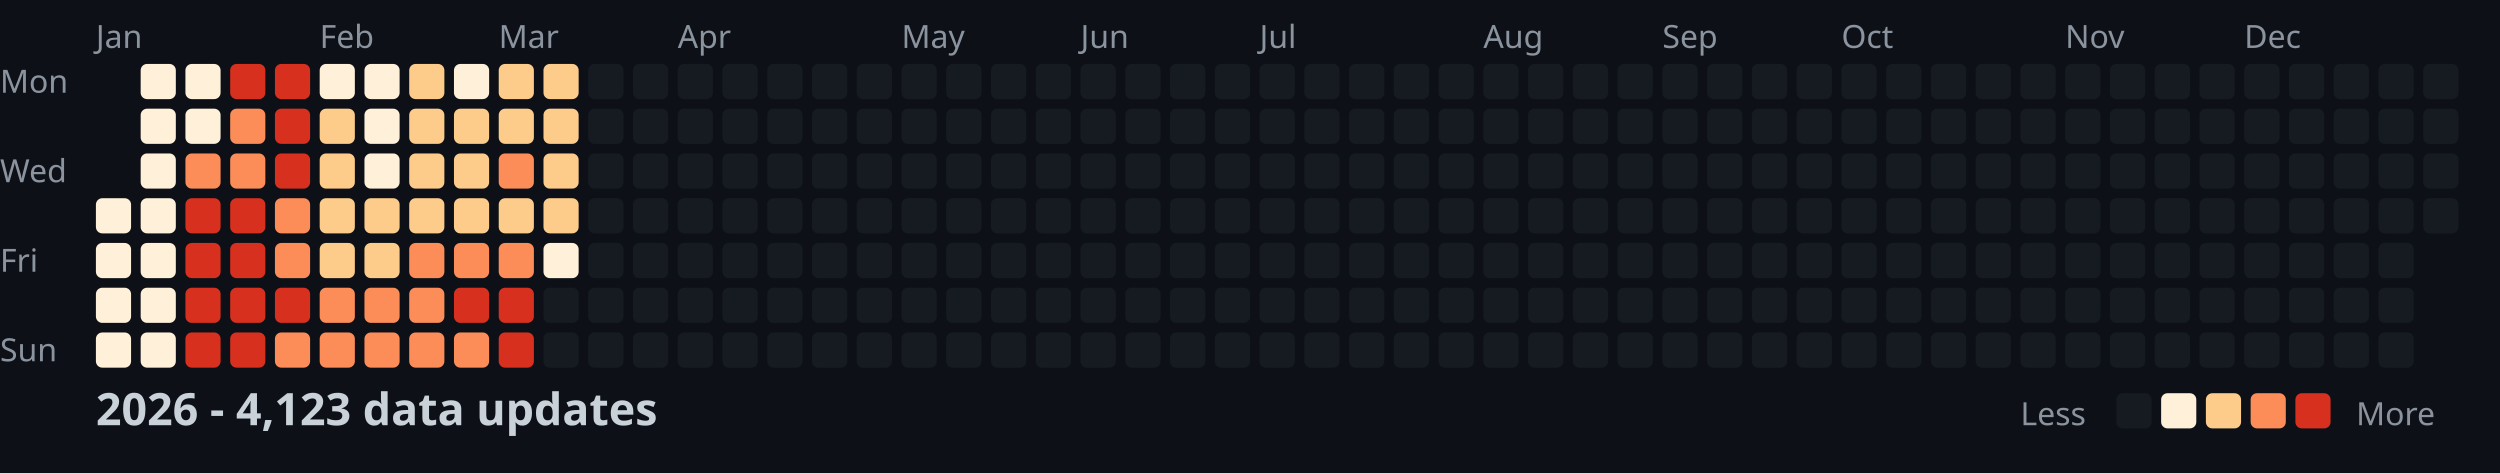
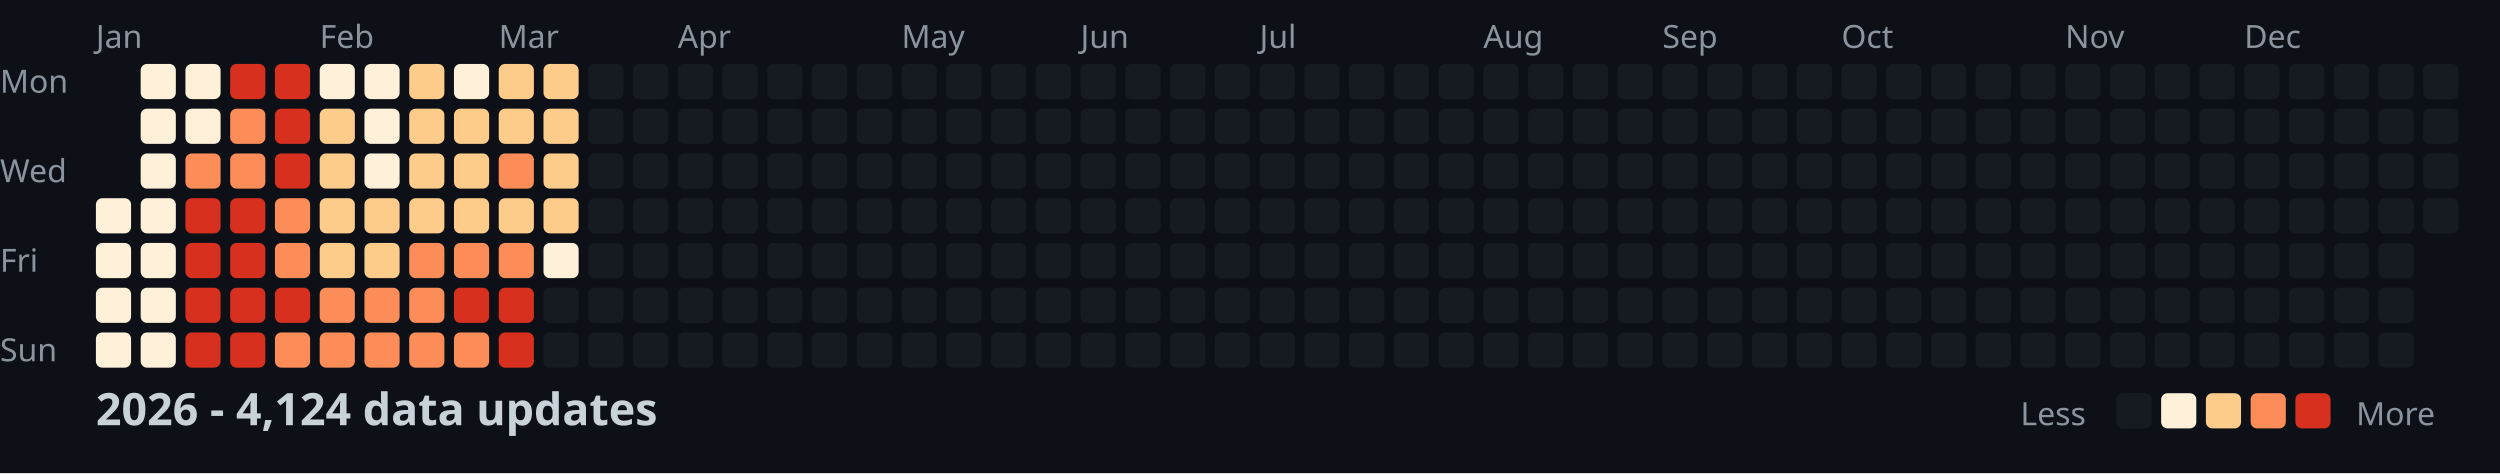
<svg xmlns="http://www.w3.org/2000/svg" width="782" height="148">
  <style>
    .month { font: 10px sans-serif; fill: #8b949e; }
    .day { font: 10px sans-serif; fill: #8b949e; }
    .title { font: bold 14px sans-serif; fill: #c9d1d9; }
    .legend { font: 10px sans-serif; fill: #8b949e; }
  </style>
  <rect width="100%" height="100%" fill="#0d1117" />
  <text x="0" y="29" class="day">Mon</text>
  <text x="0" y="57" class="day">Wed</text>
  <text x="0" y="85" class="day">Fri</text>
  <text x="0" y="113" class="day">Sun</text>
  <text x="30" y="15" class="month">Jan</text>
  <text x="100" y="15" class="month">Feb</text>
  <text x="156" y="15" class="month">Mar</text>
  <text x="212" y="15" class="month">Apr</text>
  <text x="282" y="15" class="month">May</text>
  <text x="338" y="15" class="month">Jun</text>
  <text x="394" y="15" class="month">Jul</text>
  <text x="464" y="15" class="month">Aug</text>
  <text x="520" y="15" class="month">Sep</text>
  <text x="576" y="15" class="month">Oct</text>
  <text x="646" y="15" class="month">Nov</text>
  <text x="702" y="15" class="month">Dec</text>
  <rect x="30" y="62" width="11" height="11" fill="#fef0d9" rx="2" />
  <rect x="30" y="76" width="11" height="11" fill="#fef0d9" rx="2" />
  <rect x="30" y="90" width="11" height="11" fill="#fef0d9" rx="2" />
  <rect x="30" y="104" width="11" height="11" fill="#fef0d9" rx="2" />
  <rect x="44" y="20" width="11" height="11" fill="#fef0d9" rx="2" />
  <rect x="44" y="34" width="11" height="11" fill="#fef0d9" rx="2" />
  <rect x="44" y="48" width="11" height="11" fill="#fef0d9" rx="2" />
  <rect x="44" y="62" width="11" height="11" fill="#fef0d9" rx="2" />
  <rect x="44" y="76" width="11" height="11" fill="#fef0d9" rx="2" />
  <rect x="44" y="90" width="11" height="11" fill="#fef0d9" rx="2" />
  <rect x="44" y="104" width="11" height="11" fill="#fef0d9" rx="2" />
  <rect x="58" y="20" width="11" height="11" fill="#fef0d9" rx="2" />
  <rect x="58" y="34" width="11" height="11" fill="#fef0d9" rx="2" />
  <rect x="58" y="48" width="11" height="11" fill="#fc8d59" rx="2" />
  <rect x="58" y="62" width="11" height="11" fill="#d7301f" rx="2" />
  <rect x="58" y="76" width="11" height="11" fill="#d7301f" rx="2" />
  <rect x="58" y="90" width="11" height="11" fill="#d7301f" rx="2" />
  <rect x="58" y="104" width="11" height="11" fill="#d7301f" rx="2" />
  <rect x="72" y="20" width="11" height="11" fill="#d7301f" rx="2" />
  <rect x="72" y="34" width="11" height="11" fill="#fc8d59" rx="2" />
  <rect x="72" y="48" width="11" height="11" fill="#fc8d59" rx="2" />
  <rect x="72" y="62" width="11" height="11" fill="#d7301f" rx="2" />
  <rect x="72" y="76" width="11" height="11" fill="#d7301f" rx="2" />
  <rect x="72" y="90" width="11" height="11" fill="#d7301f" rx="2" />
  <rect x="72" y="104" width="11" height="11" fill="#d7301f" rx="2" />
  <rect x="86" y="20" width="11" height="11" fill="#d7301f" rx="2" />
  <rect x="86" y="34" width="11" height="11" fill="#d7301f" rx="2" />
  <rect x="86" y="48" width="11" height="11" fill="#d7301f" rx="2" />
  <rect x="86" y="62" width="11" height="11" fill="#fc8d59" rx="2" />
  <rect x="86" y="76" width="11" height="11" fill="#fc8d59" rx="2" />
  <rect x="86" y="90" width="11" height="11" fill="#d7301f" rx="2" />
  <rect x="86" y="104" width="11" height="11" fill="#fc8d59" rx="2" />
  <rect x="100" y="20" width="11" height="11" fill="#fef0d9" rx="2" />
  <rect x="100" y="34" width="11" height="11" fill="#fdcc8a" rx="2" />
  <rect x="100" y="48" width="11" height="11" fill="#fdcc8a" rx="2" />
  <rect x="100" y="62" width="11" height="11" fill="#fdcc8a" rx="2" />
  <rect x="100" y="76" width="11" height="11" fill="#fdcc8a" rx="2" />
  <rect x="100" y="90" width="11" height="11" fill="#fc8d59" rx="2" />
  <rect x="100" y="104" width="11" height="11" fill="#fc8d59" rx="2" />
  <rect x="114" y="20" width="11" height="11" fill="#fef0d9" rx="2" />
  <rect x="114" y="34" width="11" height="11" fill="#fef0d9" rx="2" />
  <rect x="114" y="48" width="11" height="11" fill="#fef0d9" rx="2" />
  <rect x="114" y="62" width="11" height="11" fill="#fdcc8a" rx="2" />
  <rect x="114" y="76" width="11" height="11" fill="#fdcc8a" rx="2" />
  <rect x="114" y="90" width="11" height="11" fill="#fc8d59" rx="2" />
  <rect x="114" y="104" width="11" height="11" fill="#fc8d59" rx="2" />
  <rect x="128" y="20" width="11" height="11" fill="#fdcc8a" rx="2" />
  <rect x="128" y="34" width="11" height="11" fill="#fdcc8a" rx="2" />
  <rect x="128" y="48" width="11" height="11" fill="#fdcc8a" rx="2" />
  <rect x="128" y="62" width="11" height="11" fill="#fdcc8a" rx="2" />
  <rect x="128" y="76" width="11" height="11" fill="#fc8d59" rx="2" />
  <rect x="128" y="90" width="11" height="11" fill="#fc8d59" rx="2" />
  <rect x="128" y="104" width="11" height="11" fill="#fc8d59" rx="2" />
  <rect x="142" y="20" width="11" height="11" fill="#fef0d9" rx="2" />
  <rect x="142" y="34" width="11" height="11" fill="#fdcc8a" rx="2" />
  <rect x="142" y="48" width="11" height="11" fill="#fdcc8a" rx="2" />
  <rect x="142" y="62" width="11" height="11" fill="#fdcc8a" rx="2" />
  <rect x="142" y="76" width="11" height="11" fill="#fc8d59" rx="2" />
  <rect x="142" y="90" width="11" height="11" fill="#d7301f" rx="2" />
  <rect x="142" y="104" width="11" height="11" fill="#fc8d59" rx="2" />
  <rect x="156" y="20" width="11" height="11" fill="#fdcc8a" rx="2" />
  <rect x="156" y="34" width="11" height="11" fill="#fdcc8a" rx="2" />
  <rect x="156" y="48" width="11" height="11" fill="#fc8d59" rx="2" />
  <rect x="156" y="62" width="11" height="11" fill="#fdcc8a" rx="2" />
  <rect x="156" y="76" width="11" height="11" fill="#fc8d59" rx="2" />
  <rect x="156" y="90" width="11" height="11" fill="#d7301f" rx="2" />
  <rect x="156" y="104" width="11" height="11" fill="#d7301f" rx="2" />
  <rect x="170" y="20" width="11" height="11" fill="#fdcc8a" rx="2" />
  <rect x="170" y="34" width="11" height="11" fill="#fdcc8a" rx="2" />
  <rect x="170" y="48" width="11" height="11" fill="#fdcc8a" rx="2" />
  <rect x="170" y="62" width="11" height="11" fill="#fdcc8a" rx="2" />
  <rect x="170" y="76" width="11" height="11" fill="#fef0d9" rx="2" />
  <rect x="170" y="90" width="11" height="11" fill="#161b22" rx="2" />
  <rect x="170" y="104" width="11" height="11" fill="#161b22" rx="2" />
  <rect x="184" y="20" width="11" height="11" fill="#161b22" rx="2" />
  <rect x="184" y="34" width="11" height="11" fill="#161b22" rx="2" />
  <rect x="184" y="48" width="11" height="11" fill="#161b22" rx="2" />
  <rect x="184" y="62" width="11" height="11" fill="#161b22" rx="2" />
  <rect x="184" y="76" width="11" height="11" fill="#161b22" rx="2" />
  <rect x="184" y="90" width="11" height="11" fill="#161b22" rx="2" />
  <rect x="184" y="104" width="11" height="11" fill="#161b22" rx="2" />
  <rect x="198" y="20" width="11" height="11" fill="#161b22" rx="2" />
  <rect x="198" y="34" width="11" height="11" fill="#161b22" rx="2" />
  <rect x="198" y="48" width="11" height="11" fill="#161b22" rx="2" />
  <rect x="198" y="62" width="11" height="11" fill="#161b22" rx="2" />
  <rect x="198" y="76" width="11" height="11" fill="#161b22" rx="2" />
  <rect x="198" y="90" width="11" height="11" fill="#161b22" rx="2" />
  <rect x="198" y="104" width="11" height="11" fill="#161b22" rx="2" />
  <rect x="212" y="20" width="11" height="11" fill="#161b22" rx="2" />
  <rect x="212" y="34" width="11" height="11" fill="#161b22" rx="2" />
  <rect x="212" y="48" width="11" height="11" fill="#161b22" rx="2" />
  <rect x="212" y="62" width="11" height="11" fill="#161b22" rx="2" />
  <rect x="212" y="76" width="11" height="11" fill="#161b22" rx="2" />
  <rect x="212" y="90" width="11" height="11" fill="#161b22" rx="2" />
  <rect x="212" y="104" width="11" height="11" fill="#161b22" rx="2" />
  <rect x="226" y="20" width="11" height="11" fill="#161b22" rx="2" />
  <rect x="226" y="34" width="11" height="11" fill="#161b22" rx="2" />
  <rect x="226" y="48" width="11" height="11" fill="#161b22" rx="2" />
  <rect x="226" y="62" width="11" height="11" fill="#161b22" rx="2" />
  <rect x="226" y="76" width="11" height="11" fill="#161b22" rx="2" />
  <rect x="226" y="90" width="11" height="11" fill="#161b22" rx="2" />
  <rect x="226" y="104" width="11" height="11" fill="#161b22" rx="2" />
  <rect x="240" y="20" width="11" height="11" fill="#161b22" rx="2" />
  <rect x="240" y="34" width="11" height="11" fill="#161b22" rx="2" />
  <rect x="240" y="48" width="11" height="11" fill="#161b22" rx="2" />
  <rect x="240" y="62" width="11" height="11" fill="#161b22" rx="2" />
  <rect x="240" y="76" width="11" height="11" fill="#161b22" rx="2" />
  <rect x="240" y="90" width="11" height="11" fill="#161b22" rx="2" />
  <rect x="240" y="104" width="11" height="11" fill="#161b22" rx="2" />
  <rect x="254" y="20" width="11" height="11" fill="#161b22" rx="2" />
  <rect x="254" y="34" width="11" height="11" fill="#161b22" rx="2" />
  <rect x="254" y="48" width="11" height="11" fill="#161b22" rx="2" />
  <rect x="254" y="62" width="11" height="11" fill="#161b22" rx="2" />
  <rect x="254" y="76" width="11" height="11" fill="#161b22" rx="2" />
  <rect x="254" y="90" width="11" height="11" fill="#161b22" rx="2" />
  <rect x="254" y="104" width="11" height="11" fill="#161b22" rx="2" />
  <rect x="268" y="20" width="11" height="11" fill="#161b22" rx="2" />
  <rect x="268" y="34" width="11" height="11" fill="#161b22" rx="2" />
  <rect x="268" y="48" width="11" height="11" fill="#161b22" rx="2" />
  <rect x="268" y="62" width="11" height="11" fill="#161b22" rx="2" />
  <rect x="268" y="76" width="11" height="11" fill="#161b22" rx="2" />
  <rect x="268" y="90" width="11" height="11" fill="#161b22" rx="2" />
  <rect x="268" y="104" width="11" height="11" fill="#161b22" rx="2" />
  <rect x="282" y="20" width="11" height="11" fill="#161b22" rx="2" />
  <rect x="282" y="34" width="11" height="11" fill="#161b22" rx="2" />
  <rect x="282" y="48" width="11" height="11" fill="#161b22" rx="2" />
  <rect x="282" y="62" width="11" height="11" fill="#161b22" rx="2" />
  <rect x="282" y="76" width="11" height="11" fill="#161b22" rx="2" />
  <rect x="282" y="90" width="11" height="11" fill="#161b22" rx="2" />
  <rect x="282" y="104" width="11" height="11" fill="#161b22" rx="2" />
  <rect x="296" y="20" width="11" height="11" fill="#161b22" rx="2" />
  <rect x="296" y="34" width="11" height="11" fill="#161b22" rx="2" />
  <rect x="296" y="48" width="11" height="11" fill="#161b22" rx="2" />
  <rect x="296" y="62" width="11" height="11" fill="#161b22" rx="2" />
  <rect x="296" y="76" width="11" height="11" fill="#161b22" rx="2" />
  <rect x="296" y="90" width="11" height="11" fill="#161b22" rx="2" />
  <rect x="296" y="104" width="11" height="11" fill="#161b22" rx="2" />
  <rect x="310" y="20" width="11" height="11" fill="#161b22" rx="2" />
  <rect x="310" y="34" width="11" height="11" fill="#161b22" rx="2" />
  <rect x="310" y="48" width="11" height="11" fill="#161b22" rx="2" />
  <rect x="310" y="62" width="11" height="11" fill="#161b22" rx="2" />
  <rect x="310" y="76" width="11" height="11" fill="#161b22" rx="2" />
  <rect x="310" y="90" width="11" height="11" fill="#161b22" rx="2" />
  <rect x="310" y="104" width="11" height="11" fill="#161b22" rx="2" />
  <rect x="324" y="20" width="11" height="11" fill="#161b22" rx="2" />
  <rect x="324" y="34" width="11" height="11" fill="#161b22" rx="2" />
  <rect x="324" y="48" width="11" height="11" fill="#161b22" rx="2" />
  <rect x="324" y="62" width="11" height="11" fill="#161b22" rx="2" />
  <rect x="324" y="76" width="11" height="11" fill="#161b22" rx="2" />
  <rect x="324" y="90" width="11" height="11" fill="#161b22" rx="2" />
  <rect x="324" y="104" width="11" height="11" fill="#161b22" rx="2" />
  <rect x="338" y="20" width="11" height="11" fill="#161b22" rx="2" />
  <rect x="338" y="34" width="11" height="11" fill="#161b22" rx="2" />
  <rect x="338" y="48" width="11" height="11" fill="#161b22" rx="2" />
  <rect x="338" y="62" width="11" height="11" fill="#161b22" rx="2" />
  <rect x="338" y="76" width="11" height="11" fill="#161b22" rx="2" />
  <rect x="338" y="90" width="11" height="11" fill="#161b22" rx="2" />
  <rect x="338" y="104" width="11" height="11" fill="#161b22" rx="2" />
  <rect x="352" y="20" width="11" height="11" fill="#161b22" rx="2" />
  <rect x="352" y="34" width="11" height="11" fill="#161b22" rx="2" />
  <rect x="352" y="48" width="11" height="11" fill="#161b22" rx="2" />
  <rect x="352" y="62" width="11" height="11" fill="#161b22" rx="2" />
  <rect x="352" y="76" width="11" height="11" fill="#161b22" rx="2" />
  <rect x="352" y="90" width="11" height="11" fill="#161b22" rx="2" />
  <rect x="352" y="104" width="11" height="11" fill="#161b22" rx="2" />
  <rect x="366" y="20" width="11" height="11" fill="#161b22" rx="2" />
  <rect x="366" y="34" width="11" height="11" fill="#161b22" rx="2" />
  <rect x="366" y="48" width="11" height="11" fill="#161b22" rx="2" />
  <rect x="366" y="62" width="11" height="11" fill="#161b22" rx="2" />
  <rect x="366" y="76" width="11" height="11" fill="#161b22" rx="2" />
  <rect x="366" y="90" width="11" height="11" fill="#161b22" rx="2" />
  <rect x="366" y="104" width="11" height="11" fill="#161b22" rx="2" />
  <rect x="380" y="20" width="11" height="11" fill="#161b22" rx="2" />
  <rect x="380" y="34" width="11" height="11" fill="#161b22" rx="2" />
  <rect x="380" y="48" width="11" height="11" fill="#161b22" rx="2" />
  <rect x="380" y="62" width="11" height="11" fill="#161b22" rx="2" />
  <rect x="380" y="76" width="11" height="11" fill="#161b22" rx="2" />
  <rect x="380" y="90" width="11" height="11" fill="#161b22" rx="2" />
  <rect x="380" y="104" width="11" height="11" fill="#161b22" rx="2" />
  <rect x="394" y="20" width="11" height="11" fill="#161b22" rx="2" />
  <rect x="394" y="34" width="11" height="11" fill="#161b22" rx="2" />
  <rect x="394" y="48" width="11" height="11" fill="#161b22" rx="2" />
  <rect x="394" y="62" width="11" height="11" fill="#161b22" rx="2" />
  <rect x="394" y="76" width="11" height="11" fill="#161b22" rx="2" />
  <rect x="394" y="90" width="11" height="11" fill="#161b22" rx="2" />
  <rect x="394" y="104" width="11" height="11" fill="#161b22" rx="2" />
  <rect x="408" y="20" width="11" height="11" fill="#161b22" rx="2" />
  <rect x="408" y="34" width="11" height="11" fill="#161b22" rx="2" />
  <rect x="408" y="48" width="11" height="11" fill="#161b22" rx="2" />
  <rect x="408" y="62" width="11" height="11" fill="#161b22" rx="2" />
  <rect x="408" y="76" width="11" height="11" fill="#161b22" rx="2" />
  <rect x="408" y="90" width="11" height="11" fill="#161b22" rx="2" />
  <rect x="408" y="104" width="11" height="11" fill="#161b22" rx="2" />
  <rect x="422" y="20" width="11" height="11" fill="#161b22" rx="2" />
  <rect x="422" y="34" width="11" height="11" fill="#161b22" rx="2" />
  <rect x="422" y="48" width="11" height="11" fill="#161b22" rx="2" />
  <rect x="422" y="62" width="11" height="11" fill="#161b22" rx="2" />
  <rect x="422" y="76" width="11" height="11" fill="#161b22" rx="2" />
  <rect x="422" y="90" width="11" height="11" fill="#161b22" rx="2" />
  <rect x="422" y="104" width="11" height="11" fill="#161b22" rx="2" />
  <rect x="436" y="20" width="11" height="11" fill="#161b22" rx="2" />
  <rect x="436" y="34" width="11" height="11" fill="#161b22" rx="2" />
  <rect x="436" y="48" width="11" height="11" fill="#161b22" rx="2" />
  <rect x="436" y="62" width="11" height="11" fill="#161b22" rx="2" />
  <rect x="436" y="76" width="11" height="11" fill="#161b22" rx="2" />
  <rect x="436" y="90" width="11" height="11" fill="#161b22" rx="2" />
  <rect x="436" y="104" width="11" height="11" fill="#161b22" rx="2" />
  <rect x="450" y="20" width="11" height="11" fill="#161b22" rx="2" />
  <rect x="450" y="34" width="11" height="11" fill="#161b22" rx="2" />
  <rect x="450" y="48" width="11" height="11" fill="#161b22" rx="2" />
  <rect x="450" y="62" width="11" height="11" fill="#161b22" rx="2" />
  <rect x="450" y="76" width="11" height="11" fill="#161b22" rx="2" />
  <rect x="450" y="90" width="11" height="11" fill="#161b22" rx="2" />
  <rect x="450" y="104" width="11" height="11" fill="#161b22" rx="2" />
  <rect x="464" y="20" width="11" height="11" fill="#161b22" rx="2" />
  <rect x="464" y="34" width="11" height="11" fill="#161b22" rx="2" />
  <rect x="464" y="48" width="11" height="11" fill="#161b22" rx="2" />
  <rect x="464" y="62" width="11" height="11" fill="#161b22" rx="2" />
  <rect x="464" y="76" width="11" height="11" fill="#161b22" rx="2" />
  <rect x="464" y="90" width="11" height="11" fill="#161b22" rx="2" />
  <rect x="464" y="104" width="11" height="11" fill="#161b22" rx="2" />
  <rect x="478" y="20" width="11" height="11" fill="#161b22" rx="2" />
  <rect x="478" y="34" width="11" height="11" fill="#161b22" rx="2" />
  <rect x="478" y="48" width="11" height="11" fill="#161b22" rx="2" />
  <rect x="478" y="62" width="11" height="11" fill="#161b22" rx="2" />
  <rect x="478" y="76" width="11" height="11" fill="#161b22" rx="2" />
  <rect x="478" y="90" width="11" height="11" fill="#161b22" rx="2" />
  <rect x="478" y="104" width="11" height="11" fill="#161b22" rx="2" />
  <rect x="492" y="20" width="11" height="11" fill="#161b22" rx="2" />
  <rect x="492" y="34" width="11" height="11" fill="#161b22" rx="2" />
  <rect x="492" y="48" width="11" height="11" fill="#161b22" rx="2" />
  <rect x="492" y="62" width="11" height="11" fill="#161b22" rx="2" />
  <rect x="492" y="76" width="11" height="11" fill="#161b22" rx="2" />
  <rect x="492" y="90" width="11" height="11" fill="#161b22" rx="2" />
  <rect x="492" y="104" width="11" height="11" fill="#161b22" rx="2" />
  <rect x="506" y="20" width="11" height="11" fill="#161b22" rx="2" />
  <rect x="506" y="34" width="11" height="11" fill="#161b22" rx="2" />
  <rect x="506" y="48" width="11" height="11" fill="#161b22" rx="2" />
  <rect x="506" y="62" width="11" height="11" fill="#161b22" rx="2" />
  <rect x="506" y="76" width="11" height="11" fill="#161b22" rx="2" />
  <rect x="506" y="90" width="11" height="11" fill="#161b22" rx="2" />
  <rect x="506" y="104" width="11" height="11" fill="#161b22" rx="2" />
  <rect x="520" y="20" width="11" height="11" fill="#161b22" rx="2" />
  <rect x="520" y="34" width="11" height="11" fill="#161b22" rx="2" />
  <rect x="520" y="48" width="11" height="11" fill="#161b22" rx="2" />
  <rect x="520" y="62" width="11" height="11" fill="#161b22" rx="2" />
  <rect x="520" y="76" width="11" height="11" fill="#161b22" rx="2" />
  <rect x="520" y="90" width="11" height="11" fill="#161b22" rx="2" />
  <rect x="520" y="104" width="11" height="11" fill="#161b22" rx="2" />
  <rect x="534" y="20" width="11" height="11" fill="#161b22" rx="2" />
  <rect x="534" y="34" width="11" height="11" fill="#161b22" rx="2" />
  <rect x="534" y="48" width="11" height="11" fill="#161b22" rx="2" />
  <rect x="534" y="62" width="11" height="11" fill="#161b22" rx="2" />
  <rect x="534" y="76" width="11" height="11" fill="#161b22" rx="2" />
  <rect x="534" y="90" width="11" height="11" fill="#161b22" rx="2" />
  <rect x="534" y="104" width="11" height="11" fill="#161b22" rx="2" />
  <rect x="548" y="20" width="11" height="11" fill="#161b22" rx="2" />
  <rect x="548" y="34" width="11" height="11" fill="#161b22" rx="2" />
  <rect x="548" y="48" width="11" height="11" fill="#161b22" rx="2" />
  <rect x="548" y="62" width="11" height="11" fill="#161b22" rx="2" />
  <rect x="548" y="76" width="11" height="11" fill="#161b22" rx="2" />
  <rect x="548" y="90" width="11" height="11" fill="#161b22" rx="2" />
  <rect x="548" y="104" width="11" height="11" fill="#161b22" rx="2" />
  <rect x="562" y="20" width="11" height="11" fill="#161b22" rx="2" />
  <rect x="562" y="34" width="11" height="11" fill="#161b22" rx="2" />
  <rect x="562" y="48" width="11" height="11" fill="#161b22" rx="2" />
  <rect x="562" y="62" width="11" height="11" fill="#161b22" rx="2" />
  <rect x="562" y="76" width="11" height="11" fill="#161b22" rx="2" />
  <rect x="562" y="90" width="11" height="11" fill="#161b22" rx="2" />
  <rect x="562" y="104" width="11" height="11" fill="#161b22" rx="2" />
  <rect x="576" y="20" width="11" height="11" fill="#161b22" rx="2" />
  <rect x="576" y="34" width="11" height="11" fill="#161b22" rx="2" />
  <rect x="576" y="48" width="11" height="11" fill="#161b22" rx="2" />
  <rect x="576" y="62" width="11" height="11" fill="#161b22" rx="2" />
  <rect x="576" y="76" width="11" height="11" fill="#161b22" rx="2" />
  <rect x="576" y="90" width="11" height="11" fill="#161b22" rx="2" />
  <rect x="576" y="104" width="11" height="11" fill="#161b22" rx="2" />
  <rect x="590" y="20" width="11" height="11" fill="#161b22" rx="2" />
  <rect x="590" y="34" width="11" height="11" fill="#161b22" rx="2" />
  <rect x="590" y="48" width="11" height="11" fill="#161b22" rx="2" />
  <rect x="590" y="62" width="11" height="11" fill="#161b22" rx="2" />
  <rect x="590" y="76" width="11" height="11" fill="#161b22" rx="2" />
  <rect x="590" y="90" width="11" height="11" fill="#161b22" rx="2" />
  <rect x="590" y="104" width="11" height="11" fill="#161b22" rx="2" />
  <rect x="604" y="20" width="11" height="11" fill="#161b22" rx="2" />
  <rect x="604" y="34" width="11" height="11" fill="#161b22" rx="2" />
  <rect x="604" y="48" width="11" height="11" fill="#161b22" rx="2" />
  <rect x="604" y="62" width="11" height="11" fill="#161b22" rx="2" />
  <rect x="604" y="76" width="11" height="11" fill="#161b22" rx="2" />
  <rect x="604" y="90" width="11" height="11" fill="#161b22" rx="2" />
  <rect x="604" y="104" width="11" height="11" fill="#161b22" rx="2" />
  <rect x="618" y="20" width="11" height="11" fill="#161b22" rx="2" />
  <rect x="618" y="34" width="11" height="11" fill="#161b22" rx="2" />
  <rect x="618" y="48" width="11" height="11" fill="#161b22" rx="2" />
  <rect x="618" y="62" width="11" height="11" fill="#161b22" rx="2" />
  <rect x="618" y="76" width="11" height="11" fill="#161b22" rx="2" />
  <rect x="618" y="90" width="11" height="11" fill="#161b22" rx="2" />
  <rect x="618" y="104" width="11" height="11" fill="#161b22" rx="2" />
  <rect x="632" y="20" width="11" height="11" fill="#161b22" rx="2" />
  <rect x="632" y="34" width="11" height="11" fill="#161b22" rx="2" />
  <rect x="632" y="48" width="11" height="11" fill="#161b22" rx="2" />
  <rect x="632" y="62" width="11" height="11" fill="#161b22" rx="2" />
  <rect x="632" y="76" width="11" height="11" fill="#161b22" rx="2" />
  <rect x="632" y="90" width="11" height="11" fill="#161b22" rx="2" />
  <rect x="632" y="104" width="11" height="11" fill="#161b22" rx="2" />
  <rect x="646" y="20" width="11" height="11" fill="#161b22" rx="2" />
  <rect x="646" y="34" width="11" height="11" fill="#161b22" rx="2" />
  <rect x="646" y="48" width="11" height="11" fill="#161b22" rx="2" />
  <rect x="646" y="62" width="11" height="11" fill="#161b22" rx="2" />
  <rect x="646" y="76" width="11" height="11" fill="#161b22" rx="2" />
  <rect x="646" y="90" width="11" height="11" fill="#161b22" rx="2" />
  <rect x="646" y="104" width="11" height="11" fill="#161b22" rx="2" />
  <rect x="660" y="20" width="11" height="11" fill="#161b22" rx="2" />
  <rect x="660" y="34" width="11" height="11" fill="#161b22" rx="2" />
  <rect x="660" y="48" width="11" height="11" fill="#161b22" rx="2" />
  <rect x="660" y="62" width="11" height="11" fill="#161b22" rx="2" />
  <rect x="660" y="76" width="11" height="11" fill="#161b22" rx="2" />
  <rect x="660" y="90" width="11" height="11" fill="#161b22" rx="2" />
  <rect x="660" y="104" width="11" height="11" fill="#161b22" rx="2" />
  <rect x="674" y="20" width="11" height="11" fill="#161b22" rx="2" />
  <rect x="674" y="34" width="11" height="11" fill="#161b22" rx="2" />
  <rect x="674" y="48" width="11" height="11" fill="#161b22" rx="2" />
  <rect x="674" y="62" width="11" height="11" fill="#161b22" rx="2" />
  <rect x="674" y="76" width="11" height="11" fill="#161b22" rx="2" />
  <rect x="674" y="90" width="11" height="11" fill="#161b22" rx="2" />
  <rect x="674" y="104" width="11" height="11" fill="#161b22" rx="2" />
  <rect x="688" y="20" width="11" height="11" fill="#161b22" rx="2" />
  <rect x="688" y="34" width="11" height="11" fill="#161b22" rx="2" />
  <rect x="688" y="48" width="11" height="11" fill="#161b22" rx="2" />
  <rect x="688" y="62" width="11" height="11" fill="#161b22" rx="2" />
  <rect x="688" y="76" width="11" height="11" fill="#161b22" rx="2" />
  <rect x="688" y="90" width="11" height="11" fill="#161b22" rx="2" />
  <rect x="688" y="104" width="11" height="11" fill="#161b22" rx="2" />
  <rect x="702" y="20" width="11" height="11" fill="#161b22" rx="2" />
  <rect x="702" y="34" width="11" height="11" fill="#161b22" rx="2" />
  <rect x="702" y="48" width="11" height="11" fill="#161b22" rx="2" />
  <rect x="702" y="62" width="11" height="11" fill="#161b22" rx="2" />
  <rect x="702" y="76" width="11" height="11" fill="#161b22" rx="2" />
  <rect x="702" y="90" width="11" height="11" fill="#161b22" rx="2" />
  <rect x="702" y="104" width="11" height="11" fill="#161b22" rx="2" />
  <rect x="716" y="20" width="11" height="11" fill="#161b22" rx="2" />
  <rect x="716" y="34" width="11" height="11" fill="#161b22" rx="2" />
  <rect x="716" y="48" width="11" height="11" fill="#161b22" rx="2" />
  <rect x="716" y="62" width="11" height="11" fill="#161b22" rx="2" />
  <rect x="716" y="76" width="11" height="11" fill="#161b22" rx="2" />
  <rect x="716" y="90" width="11" height="11" fill="#161b22" rx="2" />
  <rect x="716" y="104" width="11" height="11" fill="#161b22" rx="2" />
  <rect x="730" y="20" width="11" height="11" fill="#161b22" rx="2" />
  <rect x="730" y="34" width="11" height="11" fill="#161b22" rx="2" />
  <rect x="730" y="48" width="11" height="11" fill="#161b22" rx="2" />
  <rect x="730" y="62" width="11" height="11" fill="#161b22" rx="2" />
  <rect x="730" y="76" width="11" height="11" fill="#161b22" rx="2" />
  <rect x="730" y="90" width="11" height="11" fill="#161b22" rx="2" />
  <rect x="730" y="104" width="11" height="11" fill="#161b22" rx="2" />
  <rect x="744" y="20" width="11" height="11" fill="#161b22" rx="2" />
  <rect x="744" y="34" width="11" height="11" fill="#161b22" rx="2" />
  <rect x="744" y="48" width="11" height="11" fill="#161b22" rx="2" />
  <rect x="744" y="62" width="11" height="11" fill="#161b22" rx="2" />
  <rect x="744" y="76" width="11" height="11" fill="#161b22" rx="2" />
  <rect x="744" y="90" width="11" height="11" fill="#161b22" rx="2" />
  <rect x="744" y="104" width="11" height="11" fill="#161b22" rx="2" />
  <rect x="758" y="20" width="11" height="11" fill="#161b22" rx="2" />
  <rect x="758" y="34" width="11" height="11" fill="#161b22" rx="2" />
  <rect x="758" y="48" width="11" height="11" fill="#161b22" rx="2" />
  <rect x="758" y="62" width="11" height="11" fill="#161b22" rx="2" />
-   <text x="30" y="133" class="title">2026 - 4,123 data updates</text>
+   <text x="30" y="133" class="title">2026 - 4,124 data updates</text>
  <text x="632" y="133" class="legend">Less</text>
  <rect x="662" y="123" width="11" height="11" fill="#161b22" rx="2" />
  <rect x="676" y="123" width="11" height="11" fill="#fef0d9" rx="2" />
  <rect x="690" y="123" width="11" height="11" fill="#fdcc8a" rx="2" />
  <rect x="704" y="123" width="11" height="11" fill="#fc8d59" rx="2" />
  <rect x="718" y="123" width="11" height="11" fill="#d7301f" rx="2" />
  <text x="737" y="133" class="legend">More</text>
</svg>
